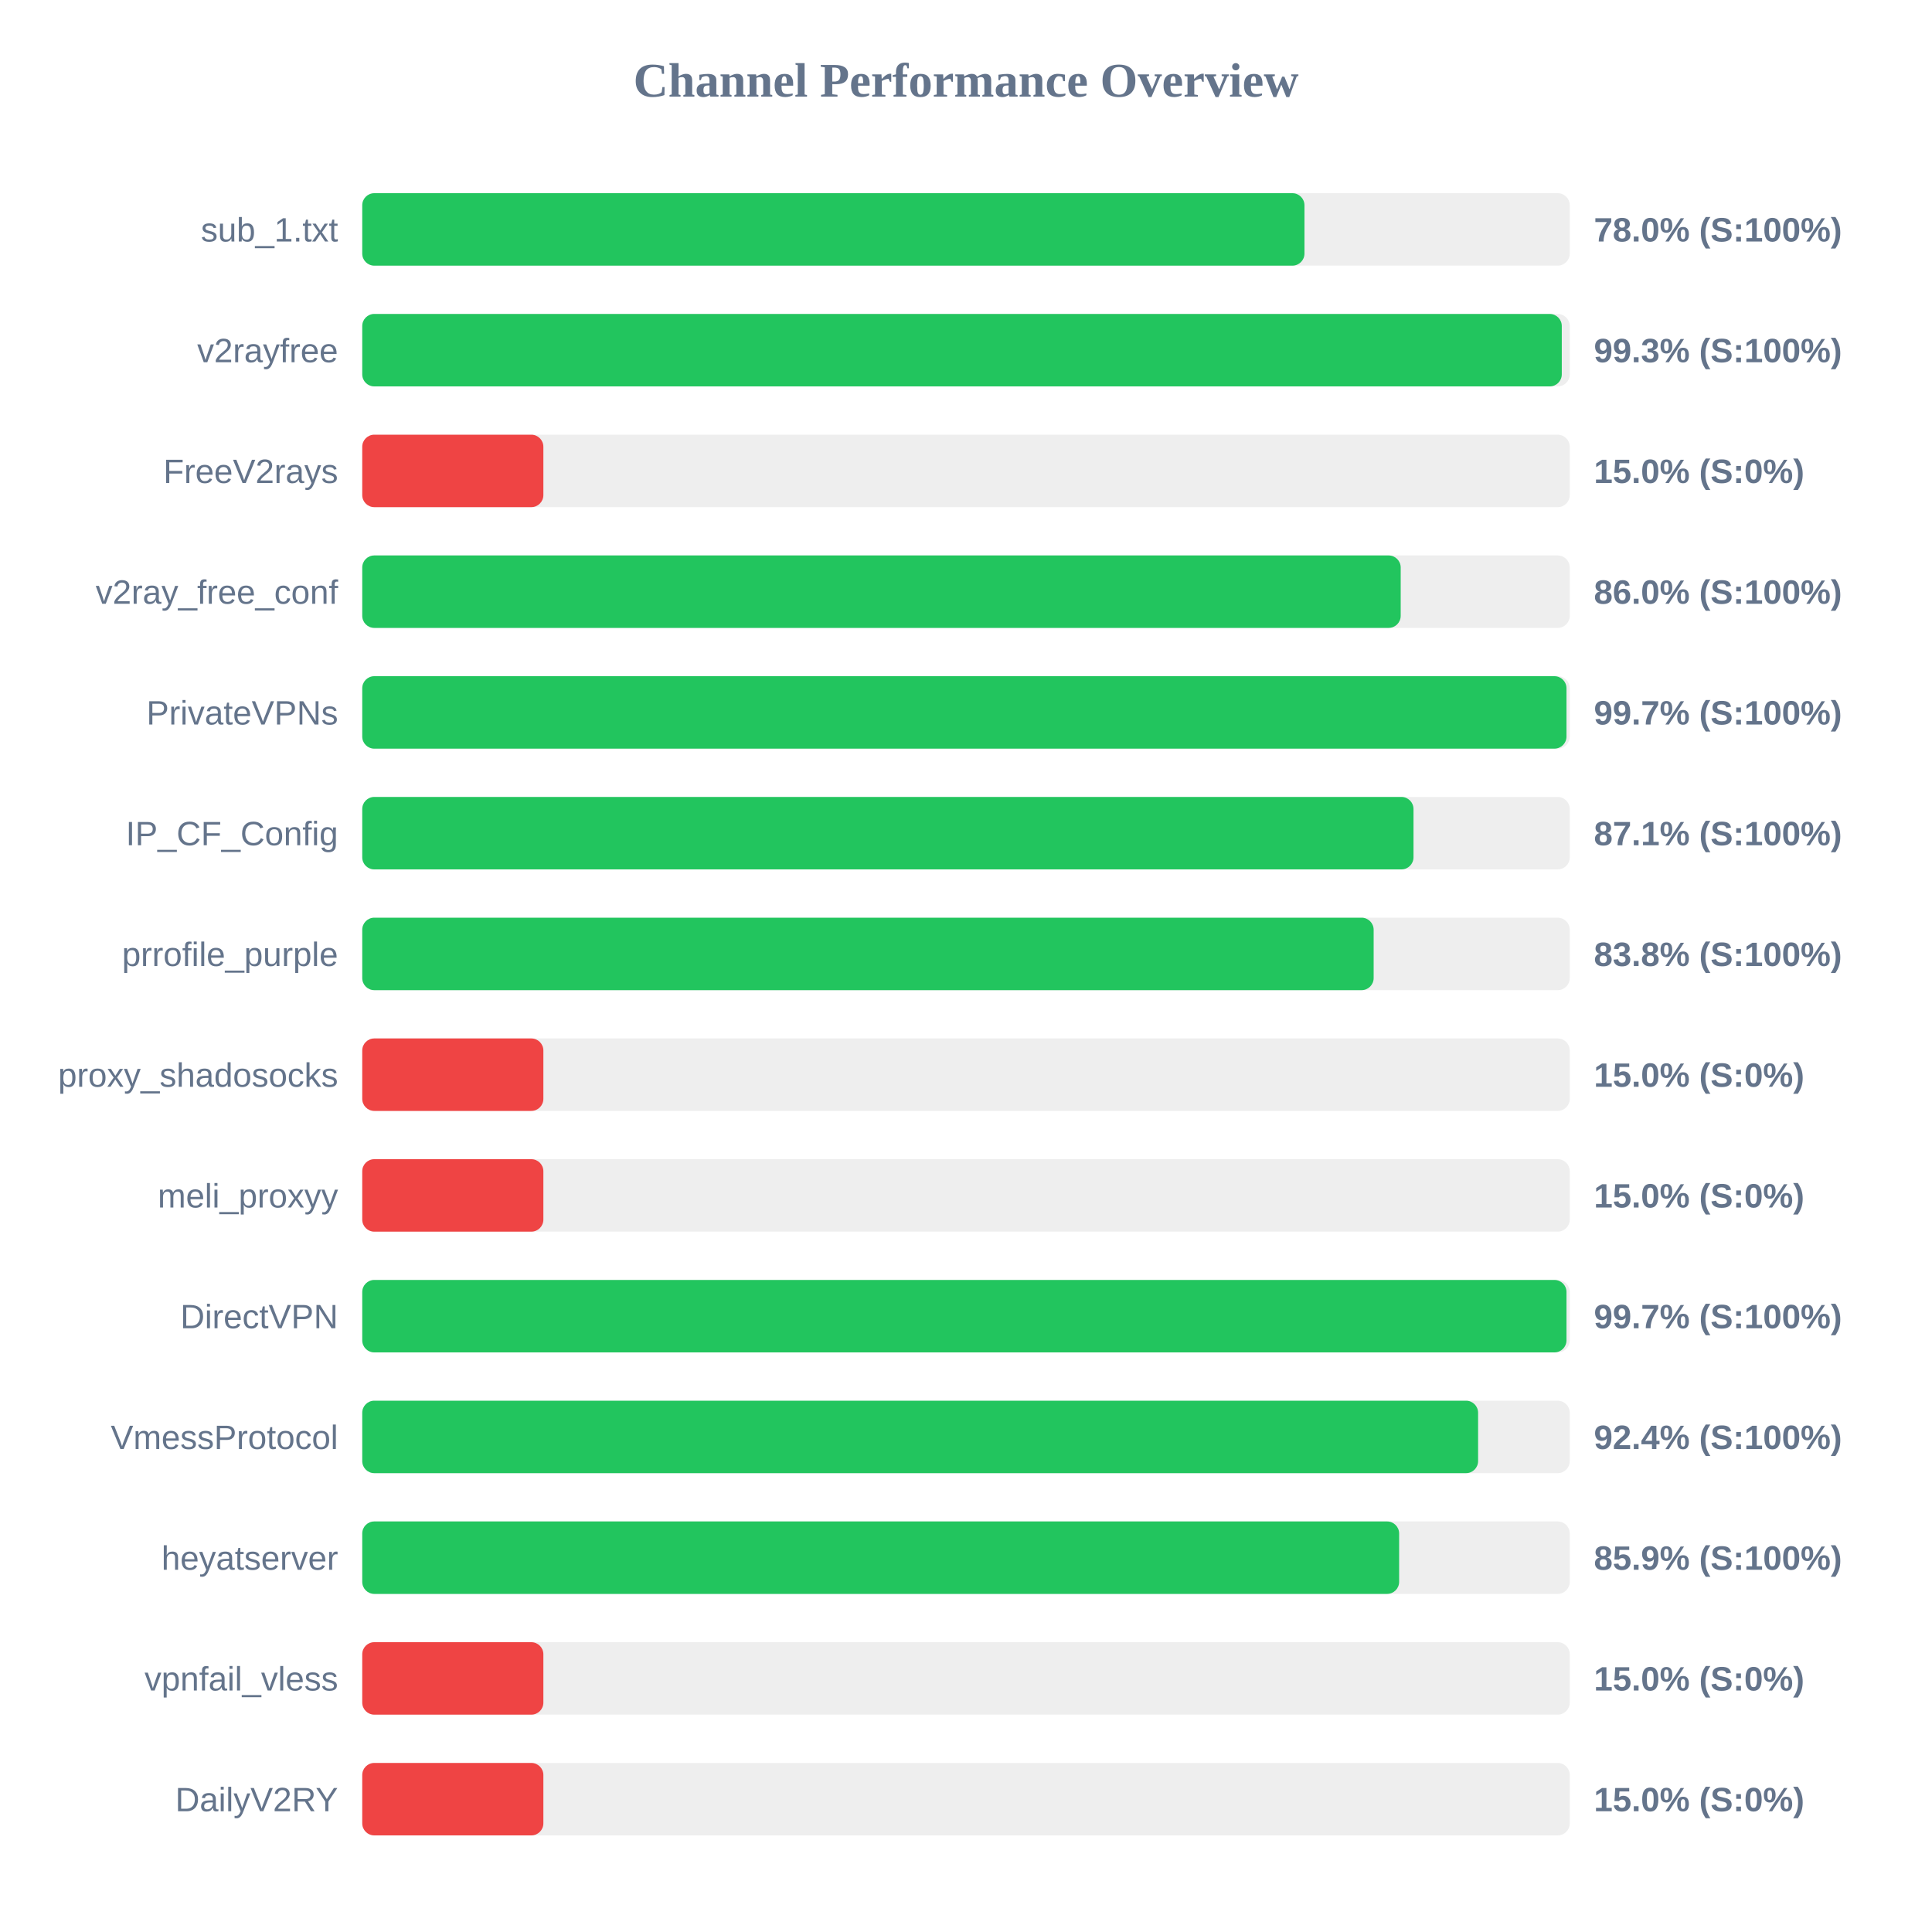
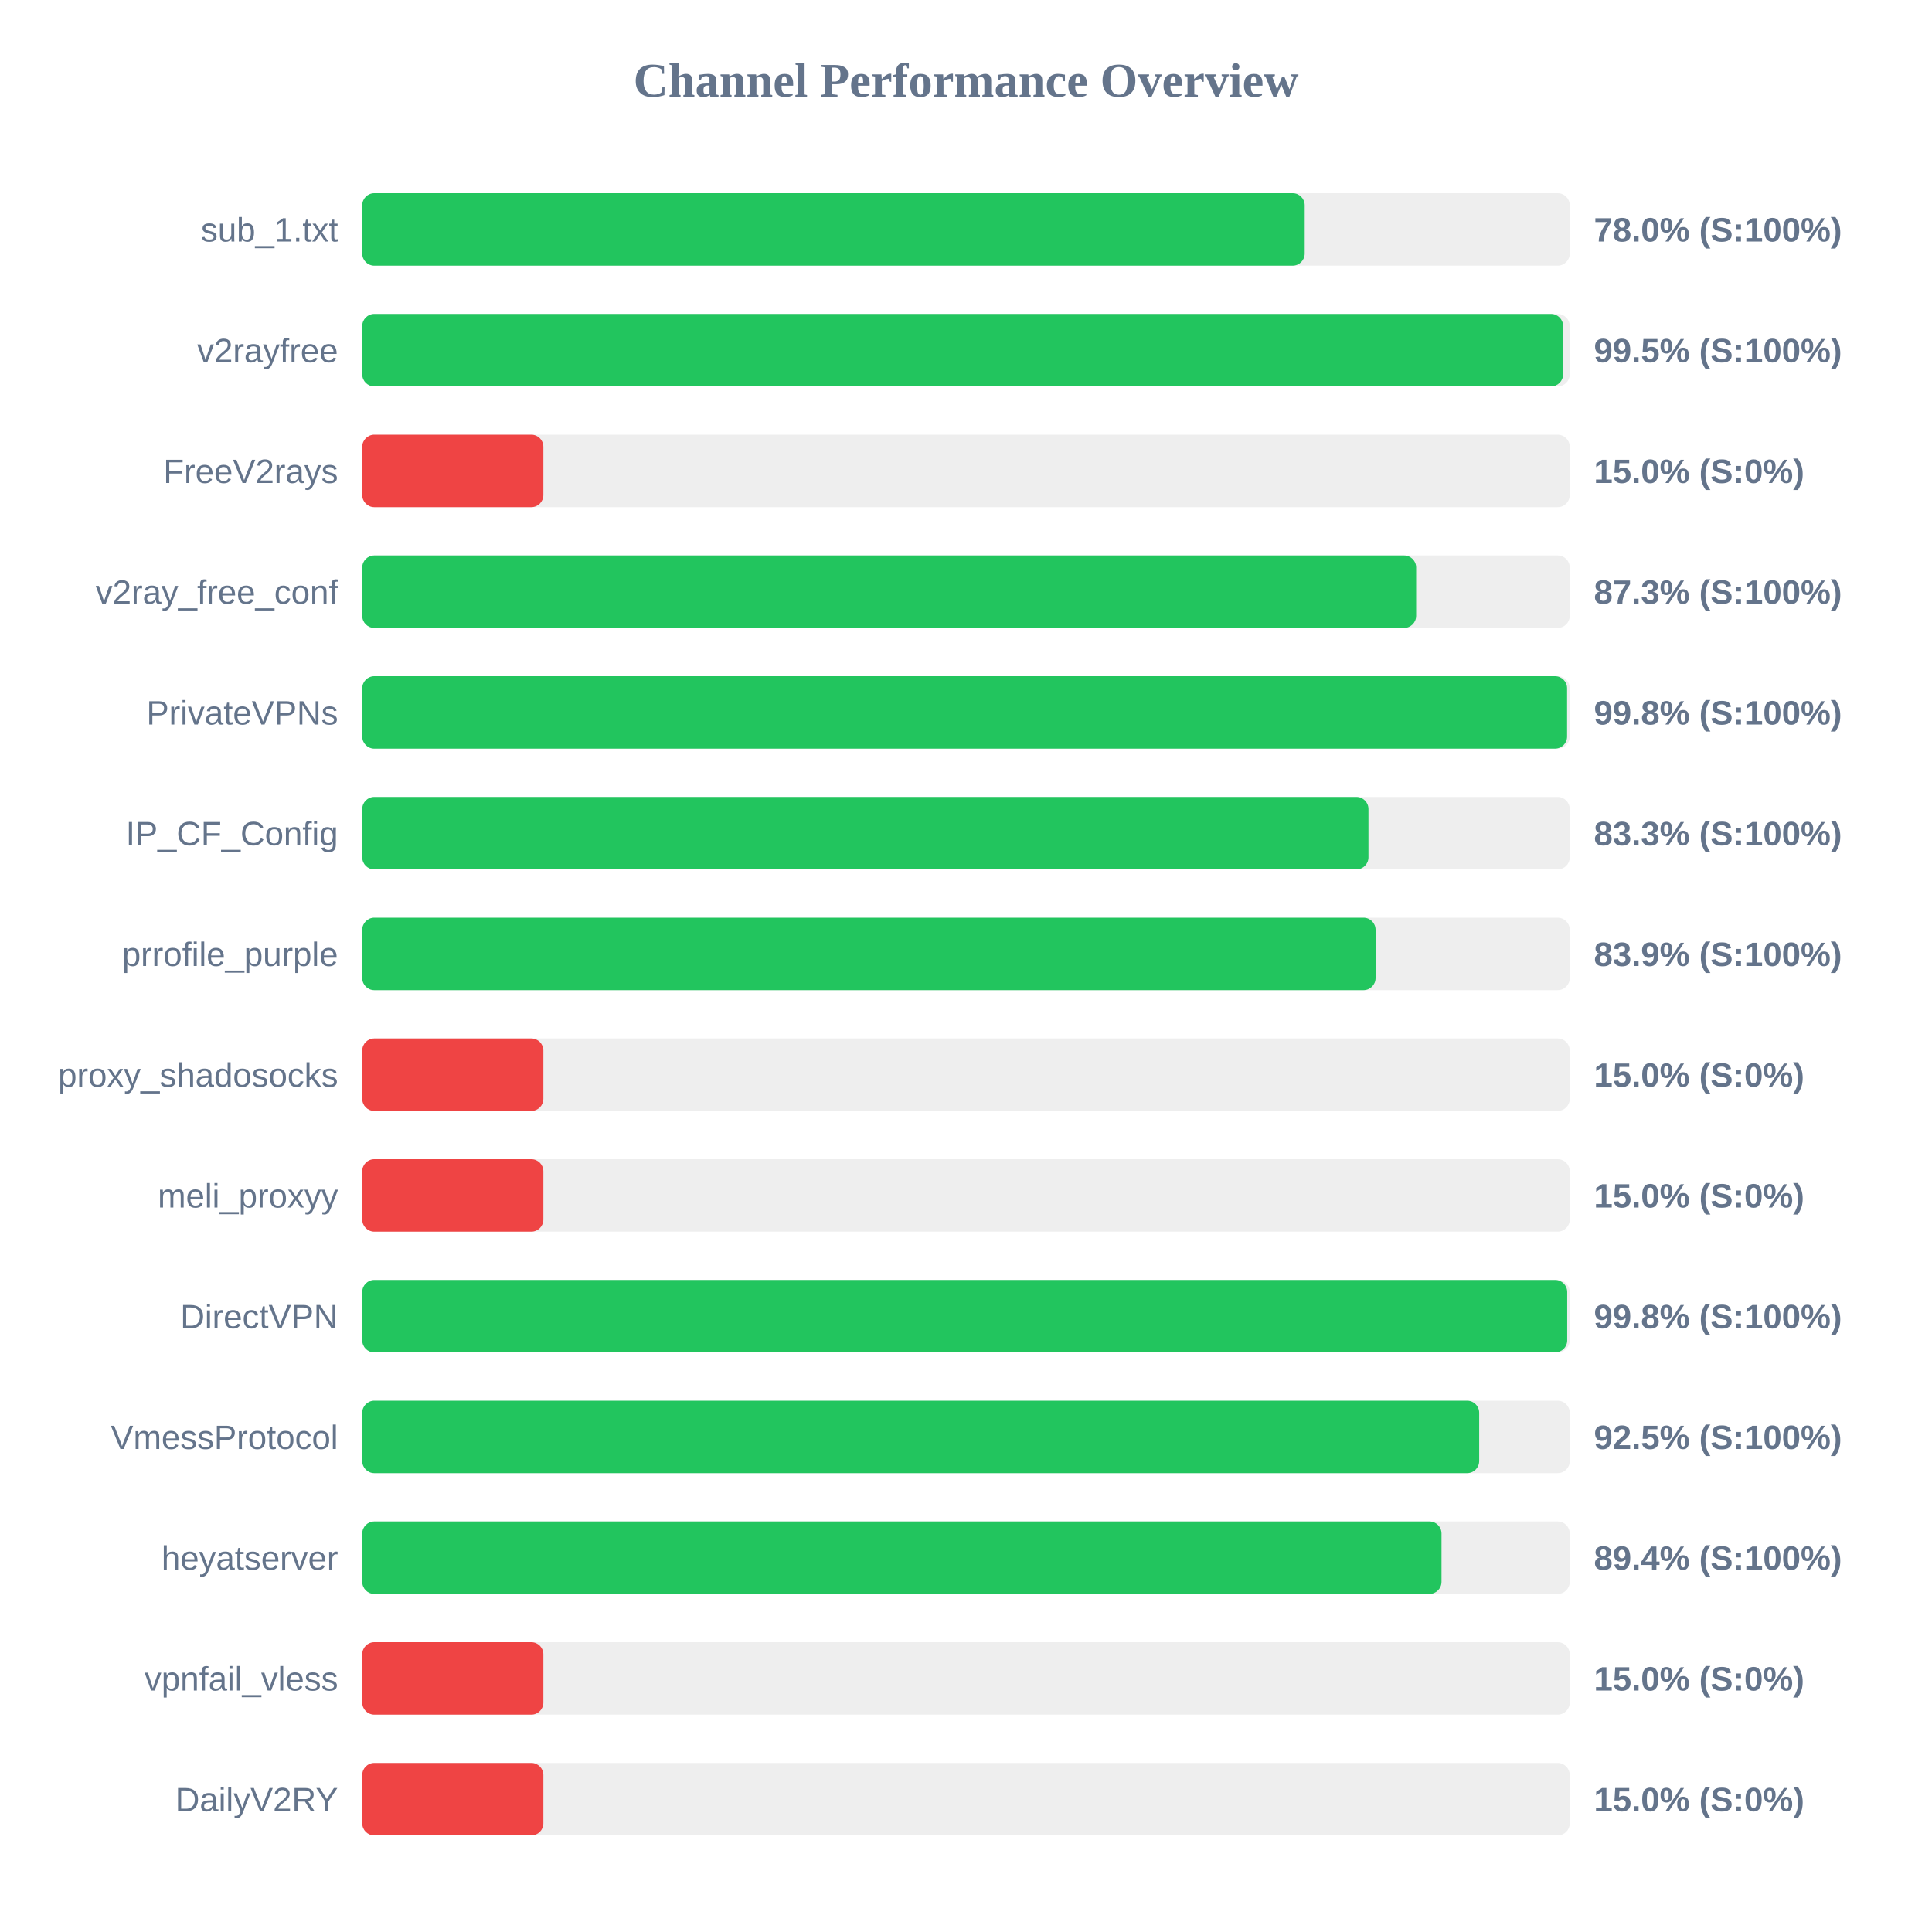
<svg xmlns="http://www.w3.org/2000/svg" width="800" height="800" version="1.1">
  <style>
        .row { font: 14px Arial; fill: #64748b; }
        .score { font: bold 14px Arial; fill: #64748b; }
    </style>
  <text x="400" y="40" text-anchor="middle" font-size="20px" font-weight="bold" fill="#64748b">Channel Performance Overview</text>
  <rect x="150" y="80" width="500" height="30" fill="#eee" rx="5" />
-   <rect x="150" y="80" width="390.15" height="30" fill="#22c55e" rx="5" />
+   <rect x="150" y="80" width="390.25" height="30" fill="#22c55e" rx="5" />
  <text x="140" y="100" text-anchor="end" class="row">sub_1.txt</text>
  <text x="660" y="100" text-anchor="start" class="score">78.0% (S:100%)</text>
  <rect x="150" y="130" width="500" height="30" fill="#eee" rx="5" />
-   <rect x="150" y="130" width="496.7" height="30" fill="#22c55e" rx="5" />
+   <rect x="150" y="130" width="497.25" height="30" fill="#22c55e" rx="5" />
  <text x="140" y="150" text-anchor="end" class="row">v2rayfree</text>
-   <text x="660" y="150" text-anchor="start" class="score">99.3% (S:100%)</text>
+   <text x="660" y="150" text-anchor="start" class="score">99.5% (S:100%)</text>
  <rect x="150" y="180" width="500" height="30" fill="#eee" rx="5" />
  <rect x="150" y="180" width="75.0" height="30" fill="#ef4444" rx="5" />
  <text x="140" y="200" text-anchor="end" class="row">FreeV2rays</text>
  <text x="660" y="200" text-anchor="start" class="score">15.0% (S:0%)</text>
  <rect x="150" y="230" width="500" height="30" fill="#eee" rx="5" />
-   <rect x="150" y="230" width="430.0" height="30" fill="#22c55e" rx="5" />
+   <rect x="150" y="230" width="436.4" height="30" fill="#22c55e" rx="5" />
  <text x="140" y="250" text-anchor="end" class="row">v2ray_free_conf</text>
-   <text x="660" y="250" text-anchor="start" class="score">86.0% (S:100%)</text>
+   <text x="660" y="250" text-anchor="start" class="score">87.3% (S:100%)</text>
  <rect x="150" y="280" width="500" height="30" fill="#eee" rx="5" />
-   <rect x="150" y="280" width="498.65" height="30" fill="#22c55e" rx="5" />
+   <rect x="150" y="280" width="498.9" height="30" fill="#22c55e" rx="5" />
  <text x="140" y="300" text-anchor="end" class="row">PrivateVPNs</text>
-   <text x="660" y="300" text-anchor="start" class="score">99.7% (S:100%)</text>
+   <text x="660" y="300" text-anchor="start" class="score">99.8% (S:100%)</text>
  <rect x="150" y="330" width="500" height="30" fill="#eee" rx="5" />
-   <rect x="150" y="330" width="435.3" height="30" fill="#22c55e" rx="5" />
+   <rect x="150" y="330" width="416.65" height="30" fill="#22c55e" rx="5" />
  <text x="140" y="350" text-anchor="end" class="row">IP_CF_Config</text>
-   <text x="660" y="350" text-anchor="start" class="score">87.1% (S:100%)</text>
+   <text x="660" y="350" text-anchor="start" class="score">83.3% (S:100%)</text>
  <rect x="150" y="380" width="500" height="30" fill="#eee" rx="5" />
-   <rect x="150" y="380" width="418.8" height="30" fill="#22c55e" rx="5" />
+   <rect x="150" y="380" width="419.6" height="30" fill="#22c55e" rx="5" />
  <text x="140" y="400" text-anchor="end" class="row">prrofile_purple</text>
-   <text x="660" y="400" text-anchor="start" class="score">83.8% (S:100%)</text>
+   <text x="660" y="400" text-anchor="start" class="score">83.9% (S:100%)</text>
  <rect x="150" y="430" width="500" height="30" fill="#eee" rx="5" />
  <rect x="150" y="430" width="75.0" height="30" fill="#ef4444" rx="5" />
  <text x="140" y="450" text-anchor="end" class="row">proxy_shadosocks</text>
  <text x="660" y="450" text-anchor="start" class="score">15.0% (S:0%)</text>
  <rect x="150" y="480" width="500" height="30" fill="#eee" rx="5" />
  <rect x="150" y="480" width="75.0" height="30" fill="#ef4444" rx="5" />
  <text x="140" y="500" text-anchor="end" class="row">meli_proxyy</text>
  <text x="660" y="500" text-anchor="start" class="score">15.0% (S:0%)</text>
  <rect x="150" y="530" width="500" height="30" fill="#eee" rx="5" />
-   <rect x="150" y="530" width="498.65" height="30" fill="#22c55e" rx="5" />
+   <rect x="150" y="530" width="498.95" height="30" fill="#22c55e" rx="5" />
  <text x="140" y="550" text-anchor="end" class="row">DirectVPN</text>
-   <text x="660" y="550" text-anchor="start" class="score">99.7% (S:100%)</text>
+   <text x="660" y="550" text-anchor="start" class="score">99.8% (S:100%)</text>
  <rect x="150" y="580" width="500" height="30" fill="#eee" rx="5" />
-   <rect x="150" y="580" width="462.05" height="30" fill="#22c55e" rx="5" />
+   <rect x="150" y="580" width="462.5" height="30" fill="#22c55e" rx="5" />
  <text x="140" y="600" text-anchor="end" class="row">VmessProtocol</text>
-   <text x="660" y="600" text-anchor="start" class="score">92.4% (S:100%)</text>
+   <text x="660" y="600" text-anchor="start" class="score">92.5% (S:100%)</text>
  <rect x="150" y="630" width="500" height="30" fill="#eee" rx="5" />
-   <rect x="150" y="630" width="429.35" height="30" fill="#22c55e" rx="5" />
+   <rect x="150" y="630" width="446.9" height="30" fill="#22c55e" rx="5" />
  <text x="140" y="650" text-anchor="end" class="row">heyatserver</text>
-   <text x="660" y="650" text-anchor="start" class="score">85.9% (S:100%)</text>
+   <text x="660" y="650" text-anchor="start" class="score">89.4% (S:100%)</text>
  <rect x="150" y="680" width="500" height="30" fill="#eee" rx="5" />
  <rect x="150" y="680" width="75.0" height="30" fill="#ef4444" rx="5" />
  <text x="140" y="700" text-anchor="end" class="row">vpnfail_vless</text>
  <text x="660" y="700" text-anchor="start" class="score">15.0% (S:0%)</text>
  <rect x="150" y="730" width="500" height="30" fill="#eee" rx="5" />
  <rect x="150" y="730" width="75.0" height="30" fill="#ef4444" rx="5" />
  <text x="140" y="750" text-anchor="end" class="row">DailyV2RY</text>
  <text x="660" y="750" text-anchor="start" class="score">15.0% (S:0%)</text>
</svg>
